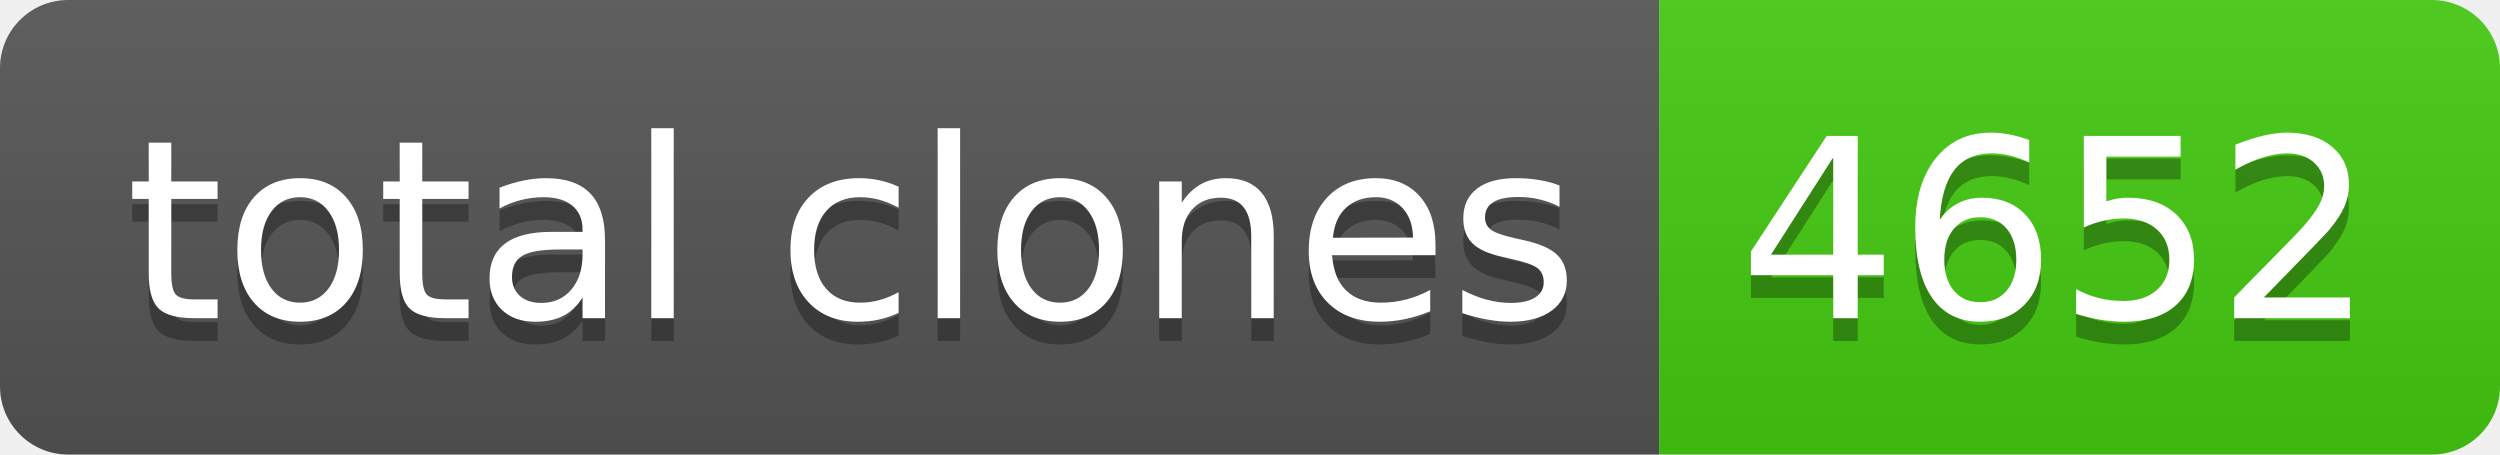
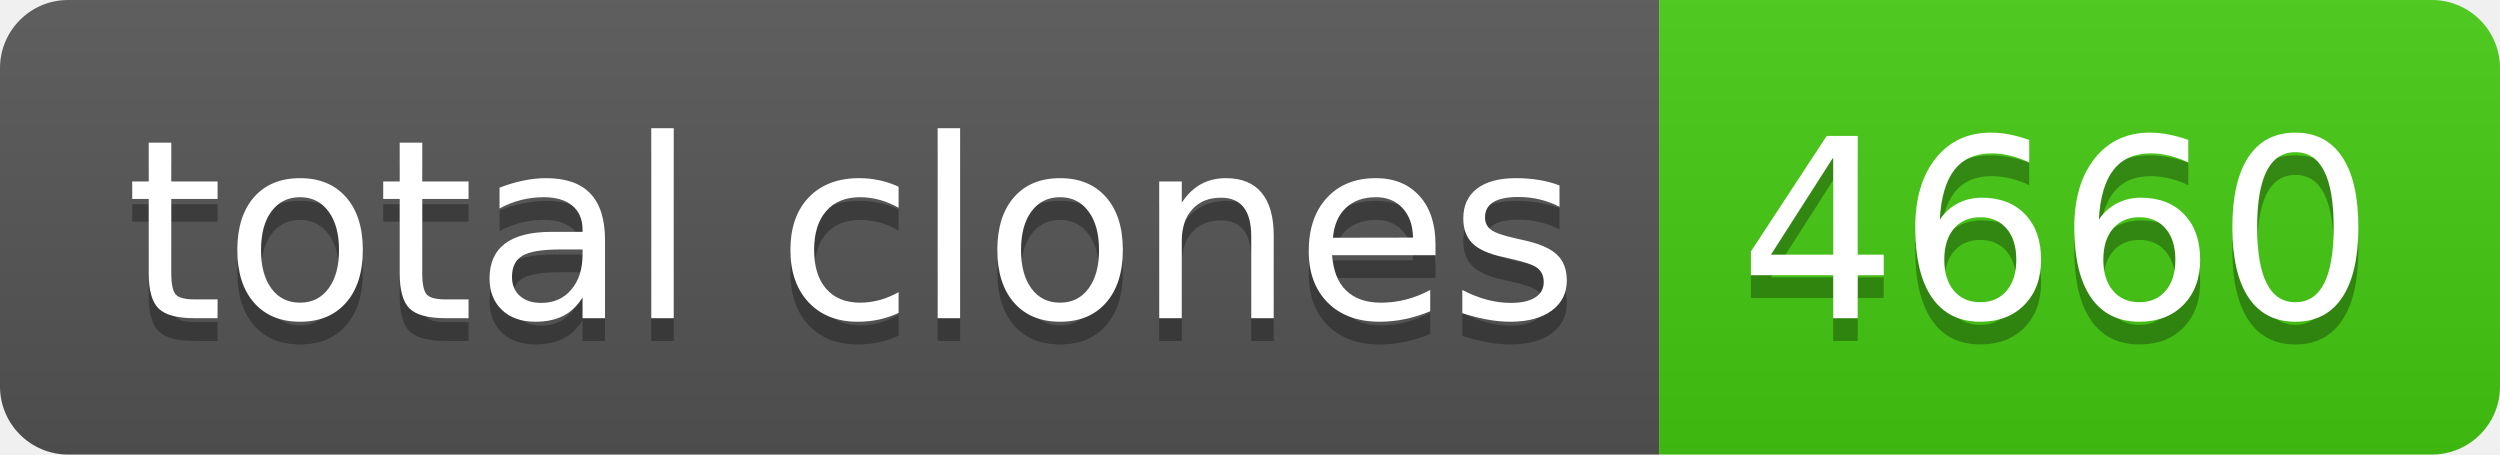
- <svg xmlns="http://www.w3.org/2000/svg" width="110" height="20" role="img" aria-label="total clones: 4652">
+ <svg xmlns="http://www.w3.org/2000/svg" width="110" height="20" role="img" aria-label="total clones: 4660">
  <linearGradient id="s" x2="0" y2="100%">
    <stop offset="0" stop-color="#bbb" stop-opacity=".1" />
    <stop offset="1" stop-opacity=".1" />
  </linearGradient>
  <clipPath id="r">
    <rect width="110" height="20" rx="3" fill="#fff" />
  </clipPath>
  <g clip-path="url(#r)">
    <rect width="73" height="20" fill="#555" />
    <rect x="73" width="37" height="20" fill="#4c1" />
    <rect width="110" height="20" fill="url(#s)" />
  </g>
  <g fill="#fff" text-anchor="middle" font-family="Verdana,Geneva,DejaVu Sans,sans-serif" text-rendering="geometricPrecision" font-size="110">
    <text aria-hidden="true" x="375" y="150" fill="#010101" fill-opacity=".3" transform="scale(.1)" textLength="630">total clones</text>
    <text x="375" y="140" transform="scale(.1)" fill="#fff" textLength="630">total clones</text>
-     <text aria-hidden="true" x="905" y="150" fill="#010101" fill-opacity=".3" transform="scale(.1)" textLength="270">4652</text>
-     <text x="905" y="140" transform="scale(.1)" fill="#fff" textLength="270">4652</text>
+     <text aria-hidden="true" x="905" y="150" fill="#010101" fill-opacity=".3" transform="scale(.1)" textLength="270">4660</text>
+     <text x="905" y="140" transform="scale(.1)" fill="#fff" textLength="270">4660</text>
  </g>
</svg>
